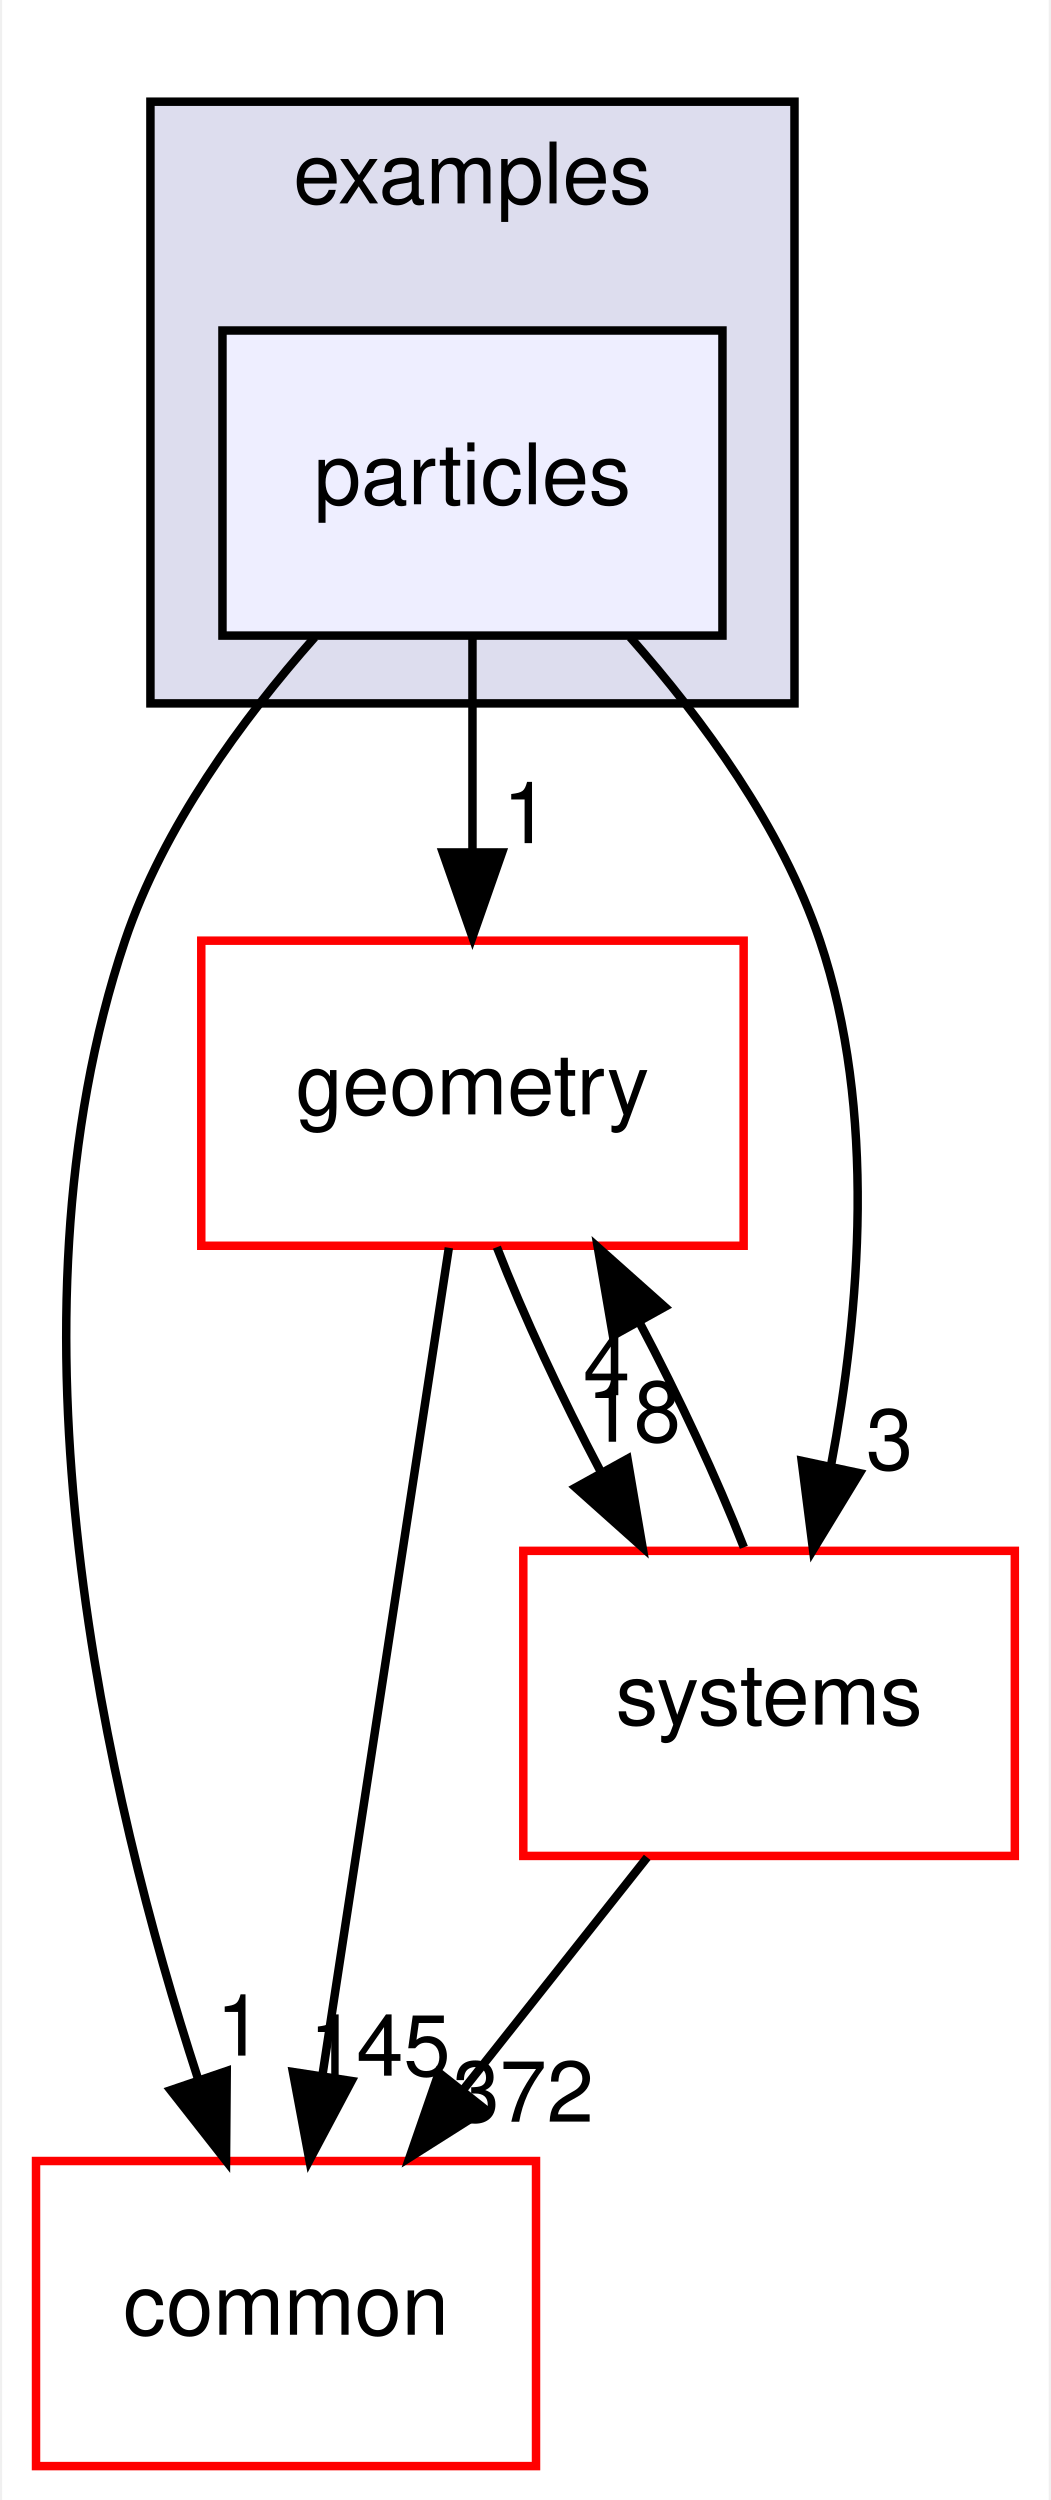
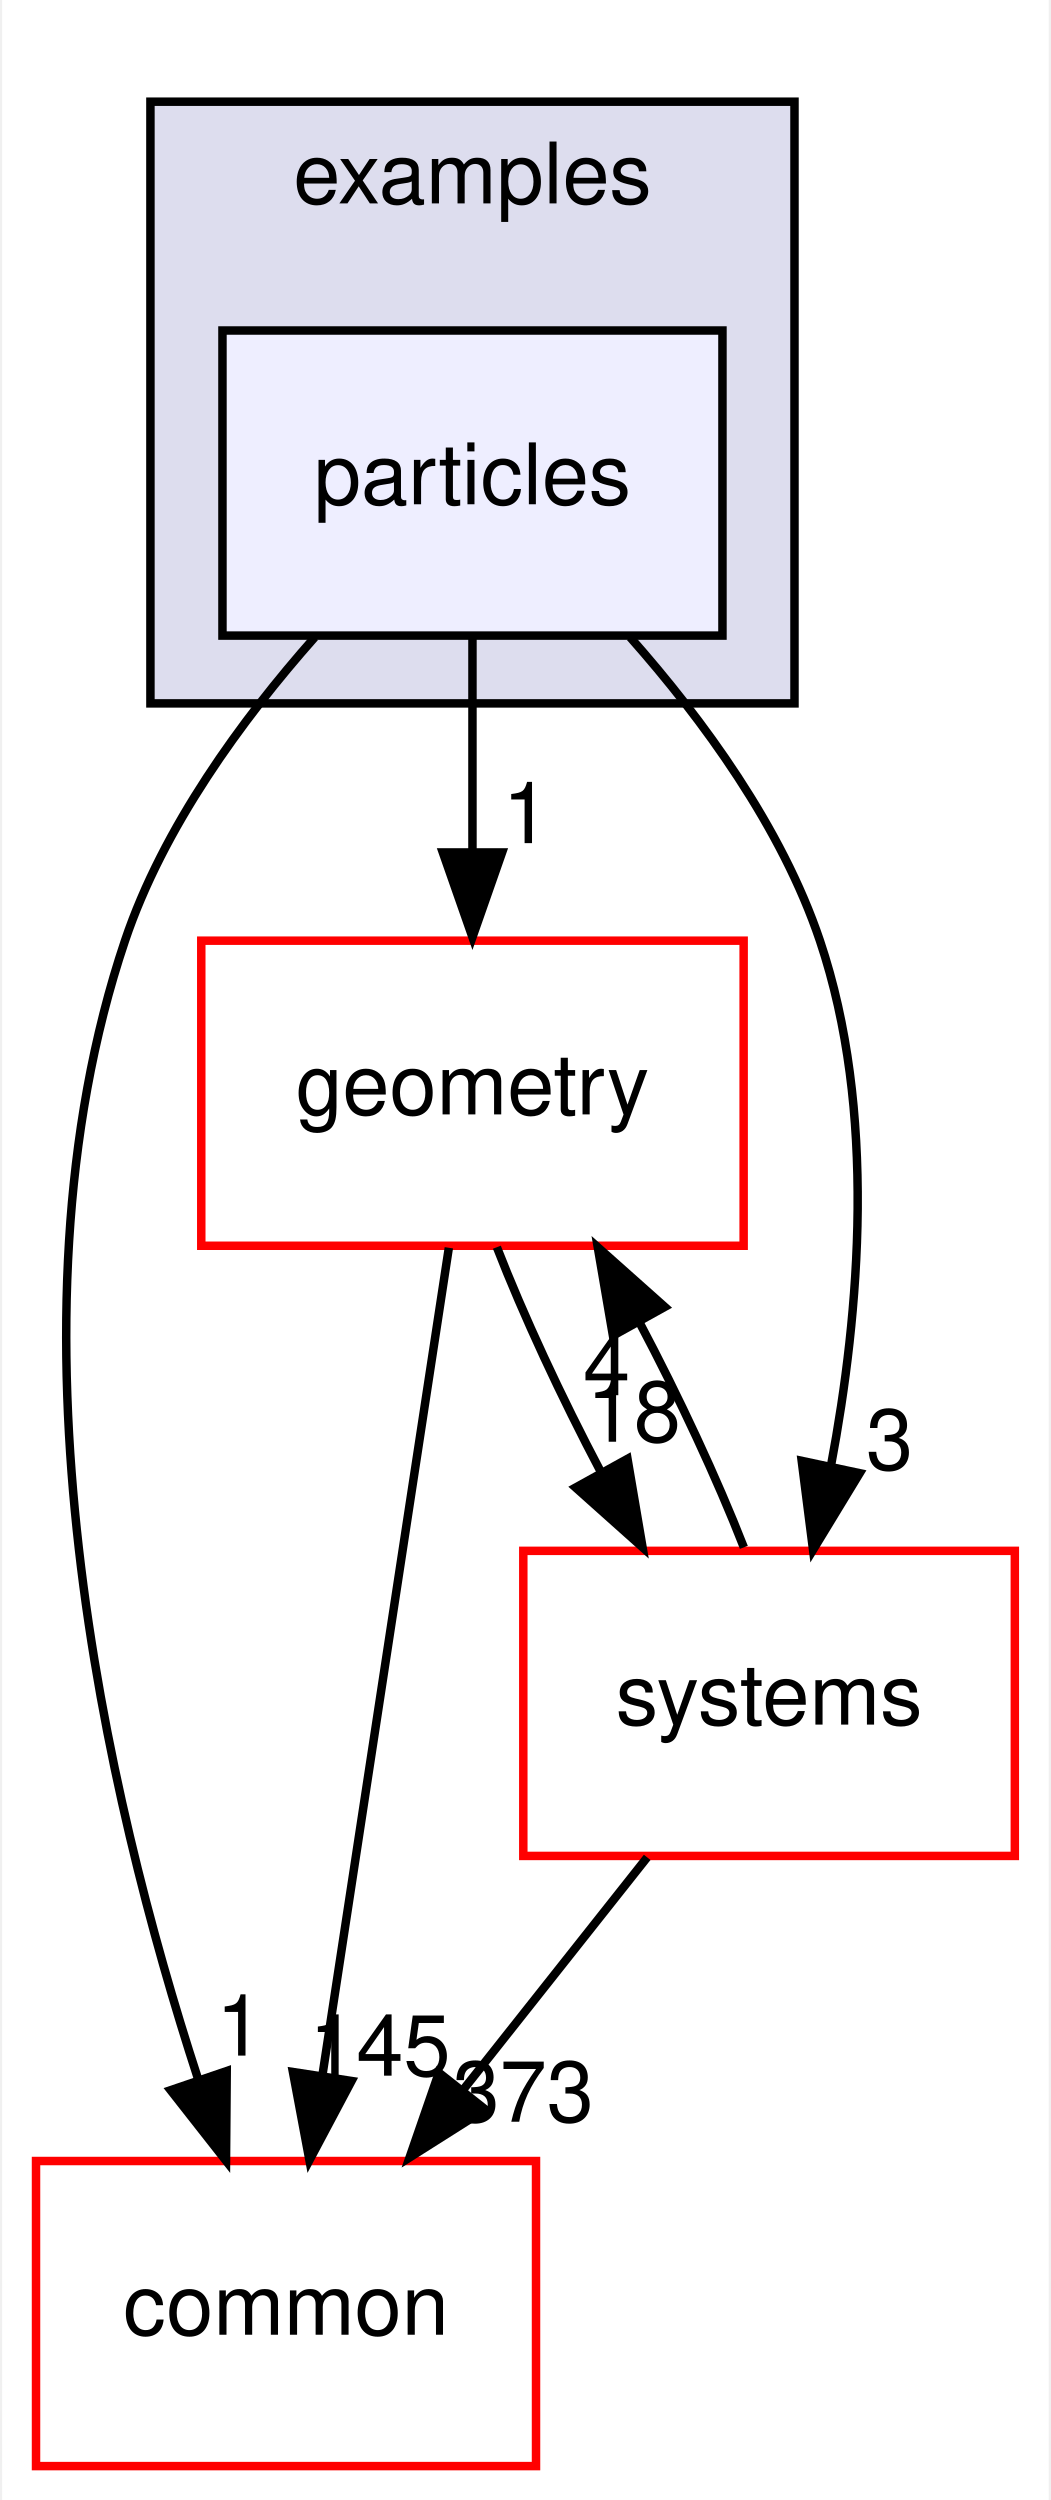
<svg xmlns="http://www.w3.org/2000/svg" xmlns:xlink="http://www.w3.org/1999/xlink" width="124pt" height="295pt" viewBox="0.00 0.00 123.50 295.00">
  <g id="graph0" class="graph" transform="scale(1 1) rotate(0) translate(4 291)">
    <polygon fill="#ffffff" stroke="transparent" points="-4,4 -4,-291 119.5,-291 119.5,4 -4,4" />
    <g id="clust1" class="cluster">
      <g id="a_clust1">
        <a xlink:href="dir_bf85a0c13984f214f436b2edc519c6dd.html" target="_top" xlink:title="examples">
          <polygon fill="#ddddee" stroke="#000000" points="13.5,-208 13.5,-279 89.5,-279 89.5,-208 13.5,-208" />
          <text text-anchor="middle" x="51.5" y="-267" font-family="Helvetica,sans-Serif" font-size="10.00" fill="#000000">examples</text>
        </a>
      </g>
    </g>
    <g id="node1" class="node">
      <g id="a_node1">
        <a xlink:href="dir_7f529e11694ce2aa9c93efef3543018b.html" target="_top" xlink:title="particles">
          <polygon fill="#eeeeff" stroke="#000000" points="81,-252 22,-252 22,-216 81,-216 81,-252" />
          <text text-anchor="middle" x="51.5" y="-231.5" font-family="Helvetica,sans-Serif" font-size="10.00" fill="#000000">particles</text>
        </a>
      </g>
    </g>
    <g id="node2" class="node">
      <g id="a_node2">
        <a xlink:href="dir_a36da230f0956f48b11c85f7d599788f.html" target="_top" xlink:title="common">
          <polygon fill="#ffffff" stroke="#ff0000" points="59,-36 0,-36 0,0 59,0 59,-36" />
          <text text-anchor="middle" x="29.5" y="-15.5" font-family="Helvetica,sans-Serif" font-size="10.00" fill="#000000">common</text>
        </a>
      </g>
    </g>
    <g id="edge3" class="edge">
      <path fill="none" stroke="#000000" d="M32.896,-215.807C24.297,-206.089 15.006,-193.387 10.5,-180 -4.744,-134.714 8.362,-78.745 19.069,-45.851" />
      <polygon fill="#000000" stroke="#000000" points="22.505,-46.619 22.421,-36.025 15.88,-44.358 22.505,-46.619" />
      <g id="a_edge3-headlabel">
        <a xlink:href="dir_000028_000006.html" target="_top" xlink:title="1">
          <text text-anchor="middle" x="24.031" y="-48.438" font-family="Helvetica,sans-Serif" font-size="10.00" fill="#000000">1</text>
        </a>
      </g>
    </g>
    <g id="node3" class="node">
      <g id="a_node3">
        <a xlink:href="dir_d739e095b49d8b72164589d00310017d.html" target="_top" xlink:title="geometry">
          <polygon fill="#ffffff" stroke="#ff0000" points="83.5,-180 19.5,-180 19.5,-144 83.5,-144 83.5,-180" />
          <text text-anchor="middle" x="51.5" y="-159.5" font-family="Helvetica,sans-Serif" font-size="10.00" fill="#000000">geometry</text>
        </a>
      </g>
    </g>
    <g id="edge4" class="edge">
      <path fill="none" stroke="#000000" d="M51.5,-215.831C51.5,-208.131 51.5,-198.974 51.5,-190.417" />
      <polygon fill="#000000" stroke="#000000" points="55,-190.413 51.5,-180.413 48,-190.413 55,-190.413" />
      <g id="a_edge4-headlabel">
        <a xlink:href="dir_000028_000036.html" target="_top" xlink:title="1">
          <text text-anchor="middle" x="57.839" y="-191.508" font-family="Helvetica,sans-Serif" font-size="10.00" fill="#000000">1</text>
        </a>
      </g>
    </g>
    <g id="node4" class="node">
      <g id="a_node4">
        <a xlink:href="dir_b7a0e33b407baa23d8a077e33033c988.html" target="_top" xlink:title="systems">
          <polygon fill="#ffffff" stroke="#ff0000" points="115.5,-108 57.5,-108 57.5,-72 115.5,-72 115.5,-108" />
          <text text-anchor="middle" x="86.5" y="-87.5" font-family="Helvetica,sans-Serif" font-size="10.00" fill="#000000">systems</text>
        </a>
      </g>
    </g>
    <g id="edge5" class="edge">
      <path fill="none" stroke="#000000" d="M70.104,-215.807C78.703,-206.089 87.994,-193.387 92.5,-180 99.224,-160.026 97.219,-136.178 93.806,-118.051" />
      <polygon fill="#000000" stroke="#000000" points="97.195,-117.163 91.689,-108.112 90.349,-118.621 97.195,-117.163" />
      <g id="a_edge5-headlabel">
        <a xlink:href="dir_000028_000079.html" target="_top" xlink:title="3">
          <text text-anchor="middle" x="100.721" y="-117.587" font-family="Helvetica,sans-Serif" font-size="10.00" fill="#000000">3</text>
        </a>
      </g>
    </g>
    <g id="edge1" class="edge">
      <path fill="none" stroke="#000000" d="M48.714,-143.762C44.961,-119.201 38.246,-75.247 33.832,-46.354" />
      <polygon fill="#000000" stroke="#000000" points="37.234,-45.446 32.264,-36.09 30.314,-46.504 37.234,-45.446" />
      <g id="a_edge1-headlabel">
        <a xlink:href="dir_000036_000006.html" target="_top" xlink:title="145">
          <text text-anchor="middle" x="40.583" y="-46.071" font-family="Helvetica,sans-Serif" font-size="10.00" fill="#000000">145</text>
        </a>
      </g>
    </g>
    <g id="edge2" class="edge">
      <path fill="none" stroke="#000000" d="M54.38,-143.831C57.504,-135.792 61.977,-126.167 66.662,-117.292" />
      <polygon fill="#000000" stroke="#000000" points="69.795,-118.858 71.573,-108.413 63.67,-115.47 69.795,-118.858" />
      <g id="a_edge2-headlabel">
        <a xlink:href="dir_000036_000079.html" target="_top" xlink:title="18">
          <text text-anchor="middle" x="70.54" y="-120.878" font-family="Helvetica,sans-Serif" font-size="10.00" fill="#000000">18</text>
        </a>
      </g>
    </g>
    <g id="edge6" class="edge">
      <path fill="none" stroke="#000000" d="M72.117,-71.831C65.551,-63.539 57.649,-53.557 50.442,-44.453" />
      <polygon fill="#000000" stroke="#000000" points="53.028,-42.081 44.077,-36.413 47.54,-46.426 53.028,-42.081" />
      <g id="a_edge6-headlabel">
-         <a xlink:href="dir_000079_000006.html" target="_top" xlink:title="372">
-           <text text-anchor="middle" x="57.486" y="-40.637" font-family="Helvetica,sans-Serif" font-size="10.00" fill="#000000">372</text>
+         <a xlink:href="dir_000079_000006.html" target="_top" xlink:title="373">
+           <text text-anchor="middle" x="57.486" y="-40.637" font-family="Helvetica,sans-Serif" font-size="10.00" fill="#000000">373</text>
        </a>
      </g>
    </g>
    <g id="edge7" class="edge">
      <path fill="none" stroke="#000000" d="M83.525,-108.413C80.374,-116.484 75.885,-126.118 71.196,-134.977" />
      <polygon fill="#000000" stroke="#000000" points="68.075,-133.389 66.284,-143.831 74.196,-136.785 68.075,-133.389" />
      <g id="a_edge7-headlabel">
        <a xlink:href="dir_000079_000036.html" target="_top" xlink:title="4">
          <text text-anchor="middle" x="67.335" y="-126.368" font-family="Helvetica,sans-Serif" font-size="10.00" fill="#000000">4</text>
        </a>
      </g>
    </g>
  </g>
</svg>
